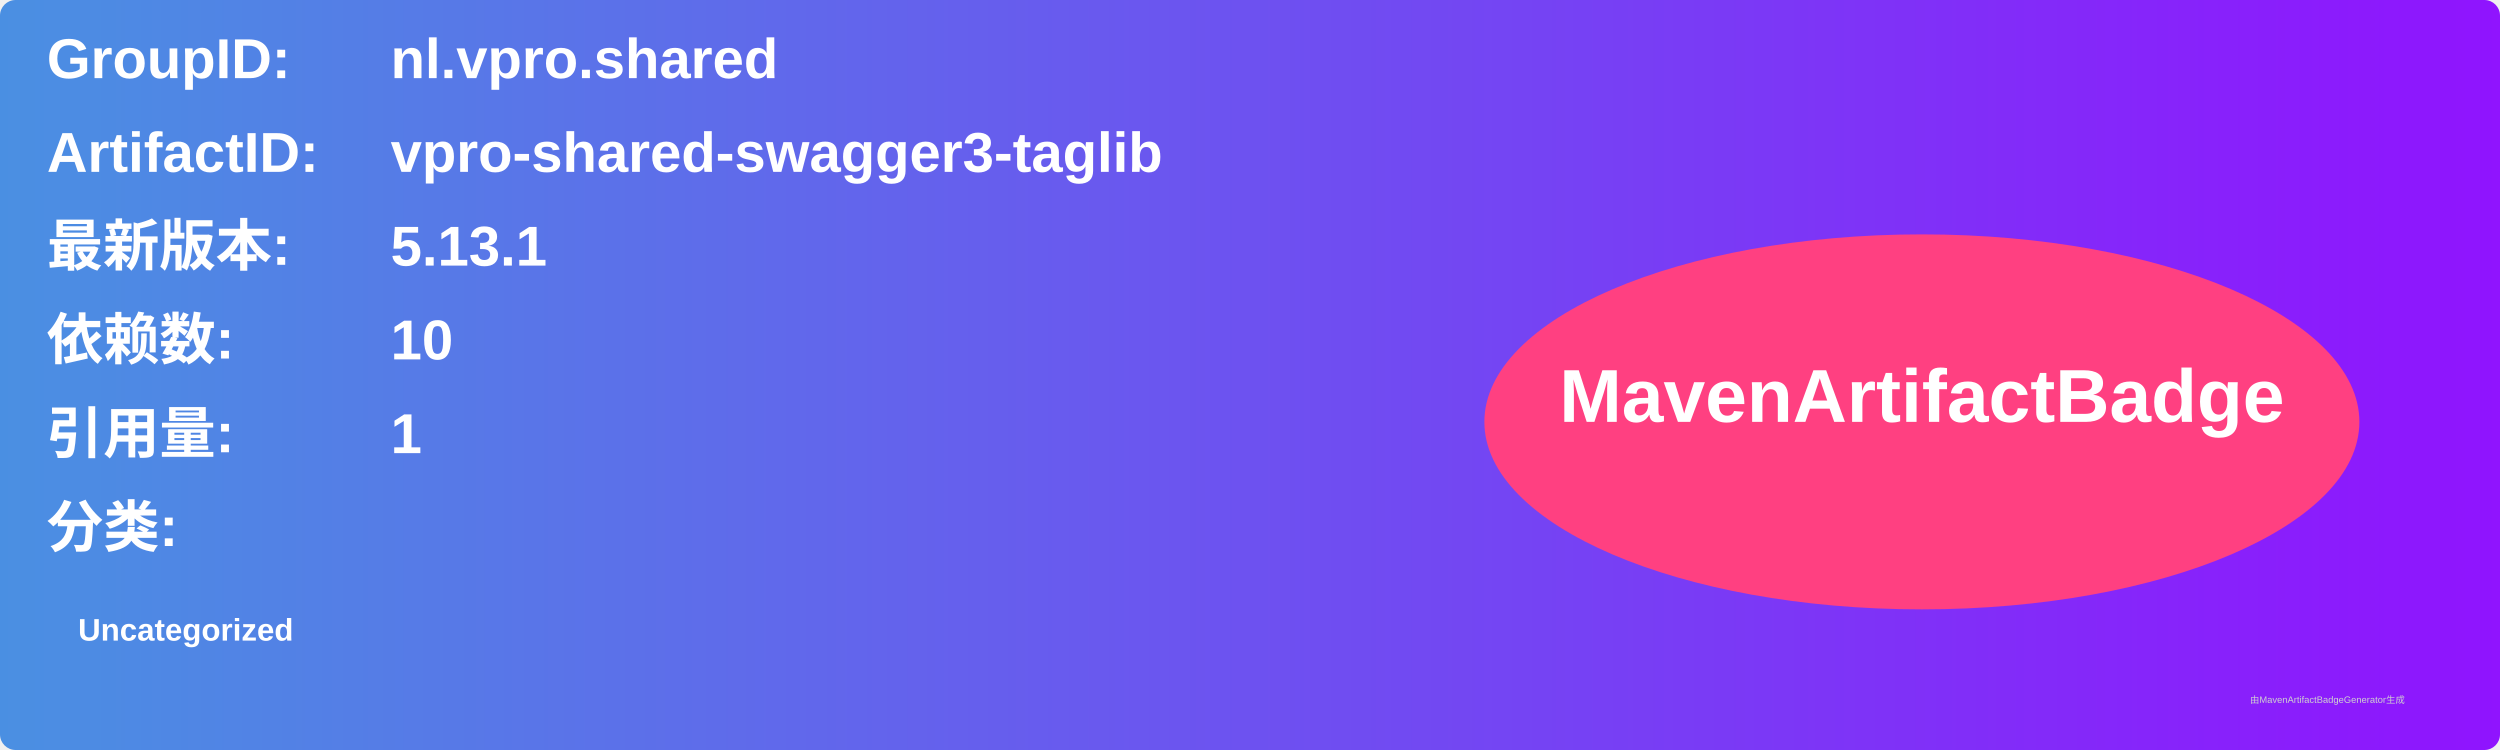
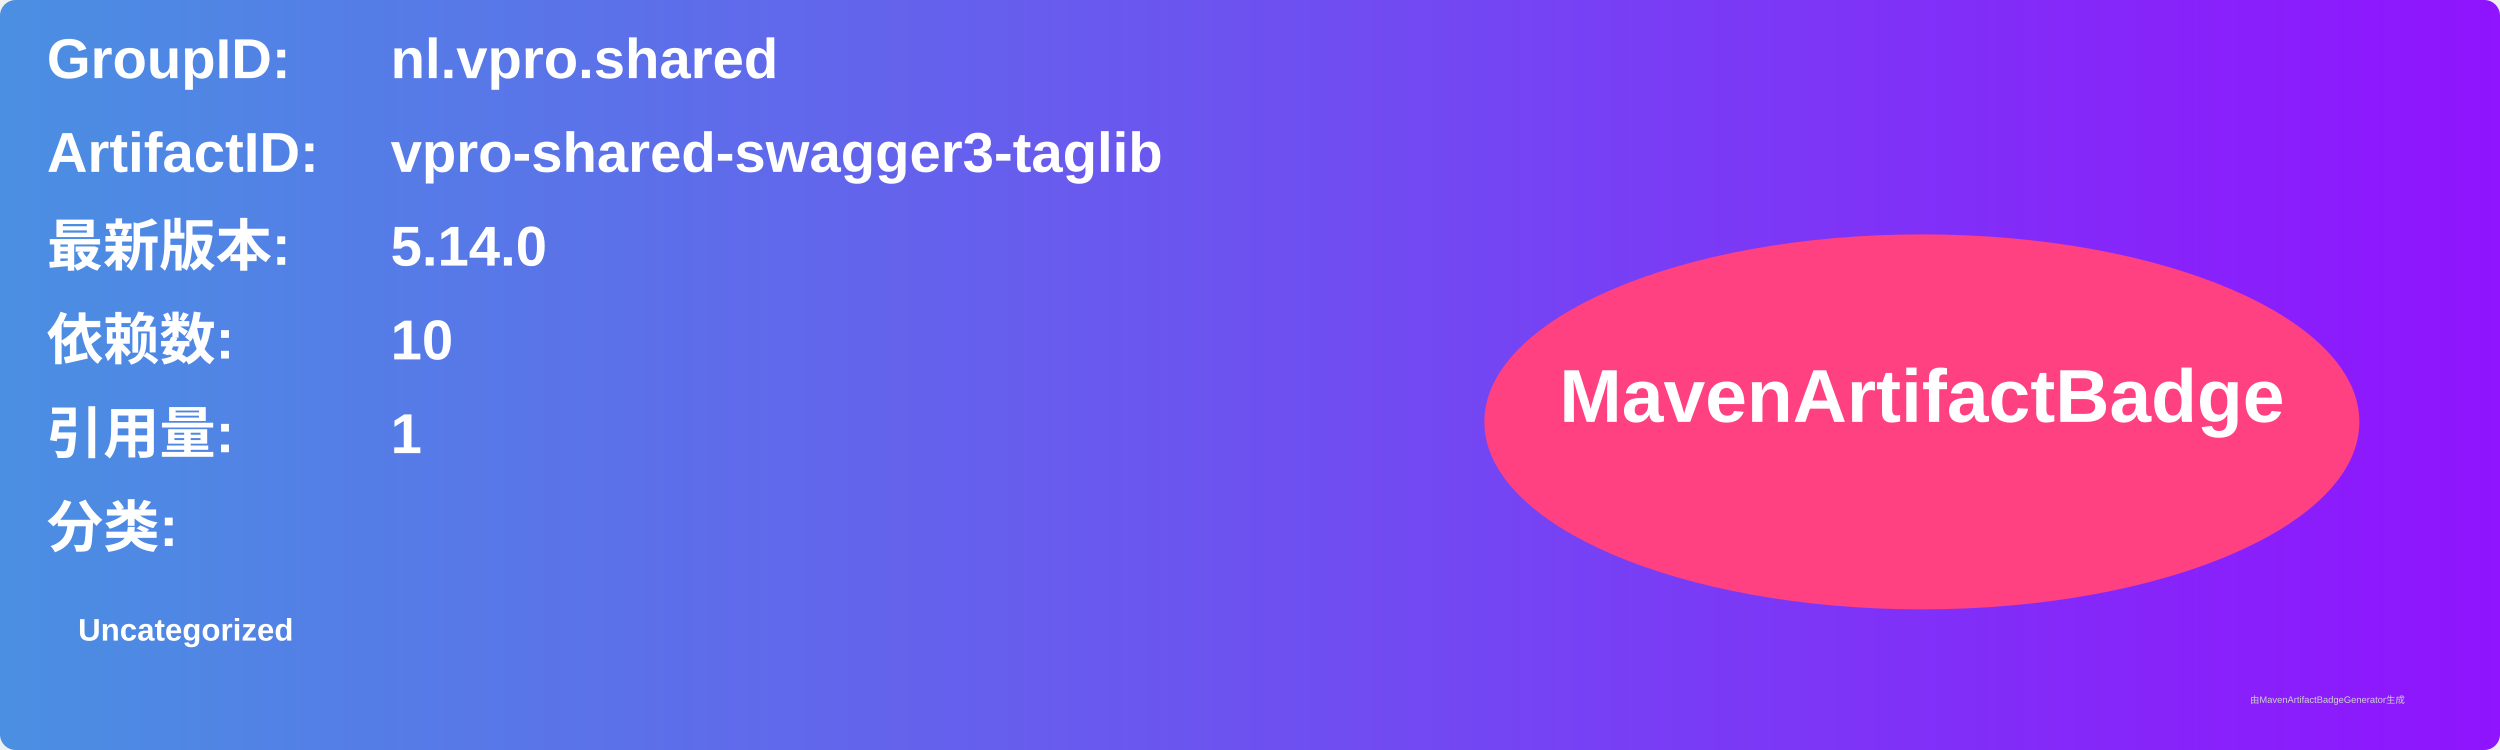
<svg xmlns="http://www.w3.org/2000/svg" width="800" height="240" viewBox="0 0 800 240">
  <linearGradient id="grad" x1="0%" y1="0%" x2="100%" y2="0%">
    <stop offset="0%" stop-color="#4a90e2" />
    <stop offset="100%" stop-color="#9013fe" />
  </linearGradient>
  <rect width="100%" height="100%" rx="5" ry="5" fill="url(#grad)" />
  <g transform="translate(15, 15)">
    <text x="0" y="10" font-family="Arial" font-size="18" fill="white" font-weight="bold" width="260">GroupID:</text>
    <text x="110" y="10" font-family="Arial" font-size="18" fill="white" font-weight="bold" width="460">nl.vpro.shared</text>
    <text x="0" y="40" font-family="Arial" font-size="18" fill="white" font-weight="bold" width="260">ArtifactID:</text>
    <text x="110" y="40" font-family="Arial" font-size="18" fill="white" font-weight="bold" width="460">vpro-shared-swagger3-taglib</text>
    <text x="0" y="70" font-family="Arial" font-size="18" fill="white" font-weight="bold">最新版本:</text>
    <text x="110" y="70" font-family="Arial" font-size="18" fill="white" font-weight="bold">
-       <tspan font-weight="bold">5.13.1</tspan>
+       <tspan font-weight="bold">5.14.0</tspan>
    </text>
    <text x="0" y="100" font-family="Arial" font-size="18" fill="white" font-weight="bold">依赖数: </text>
    <text x="110" y="100" font-family="Arial" font-size="18" fill="white">
      <tspan font-weight="bold">10</tspan>
    </text>
    <text x="0" y="130" font-family="Arial" font-size="18" fill="white" font-weight="bold">引用量: </text>
    <text x="110" y="130" font-family="Arial" font-size="18" fill="white">
      <tspan font-weight="bold">1</tspan>
    </text>
    <text x="0" y="160" font-family="Arial" font-size="18" fill="white" font-weight="bold">分类:</text>
    <text x="10" y="190" font-family="Arial" font-size="10" fill="white">
      <tspan font-weight="bold">Uncategorized</tspan>
    </text>
    <ellipse cx="600" cy="120" rx="140" ry="60" fill="#ff4081" />
    <text x="600" y="120" text-anchor="middle" font-family="Arial" font-size="24" fill="white" font-weight="bold">MavenArtifactBadge</text>
  </g>
  <text x="720" y="225" font-family="Arial" font-size="3" fill="#d0d0d0">由MavenArtifactBadgeGenerator生成</text>
</svg>
